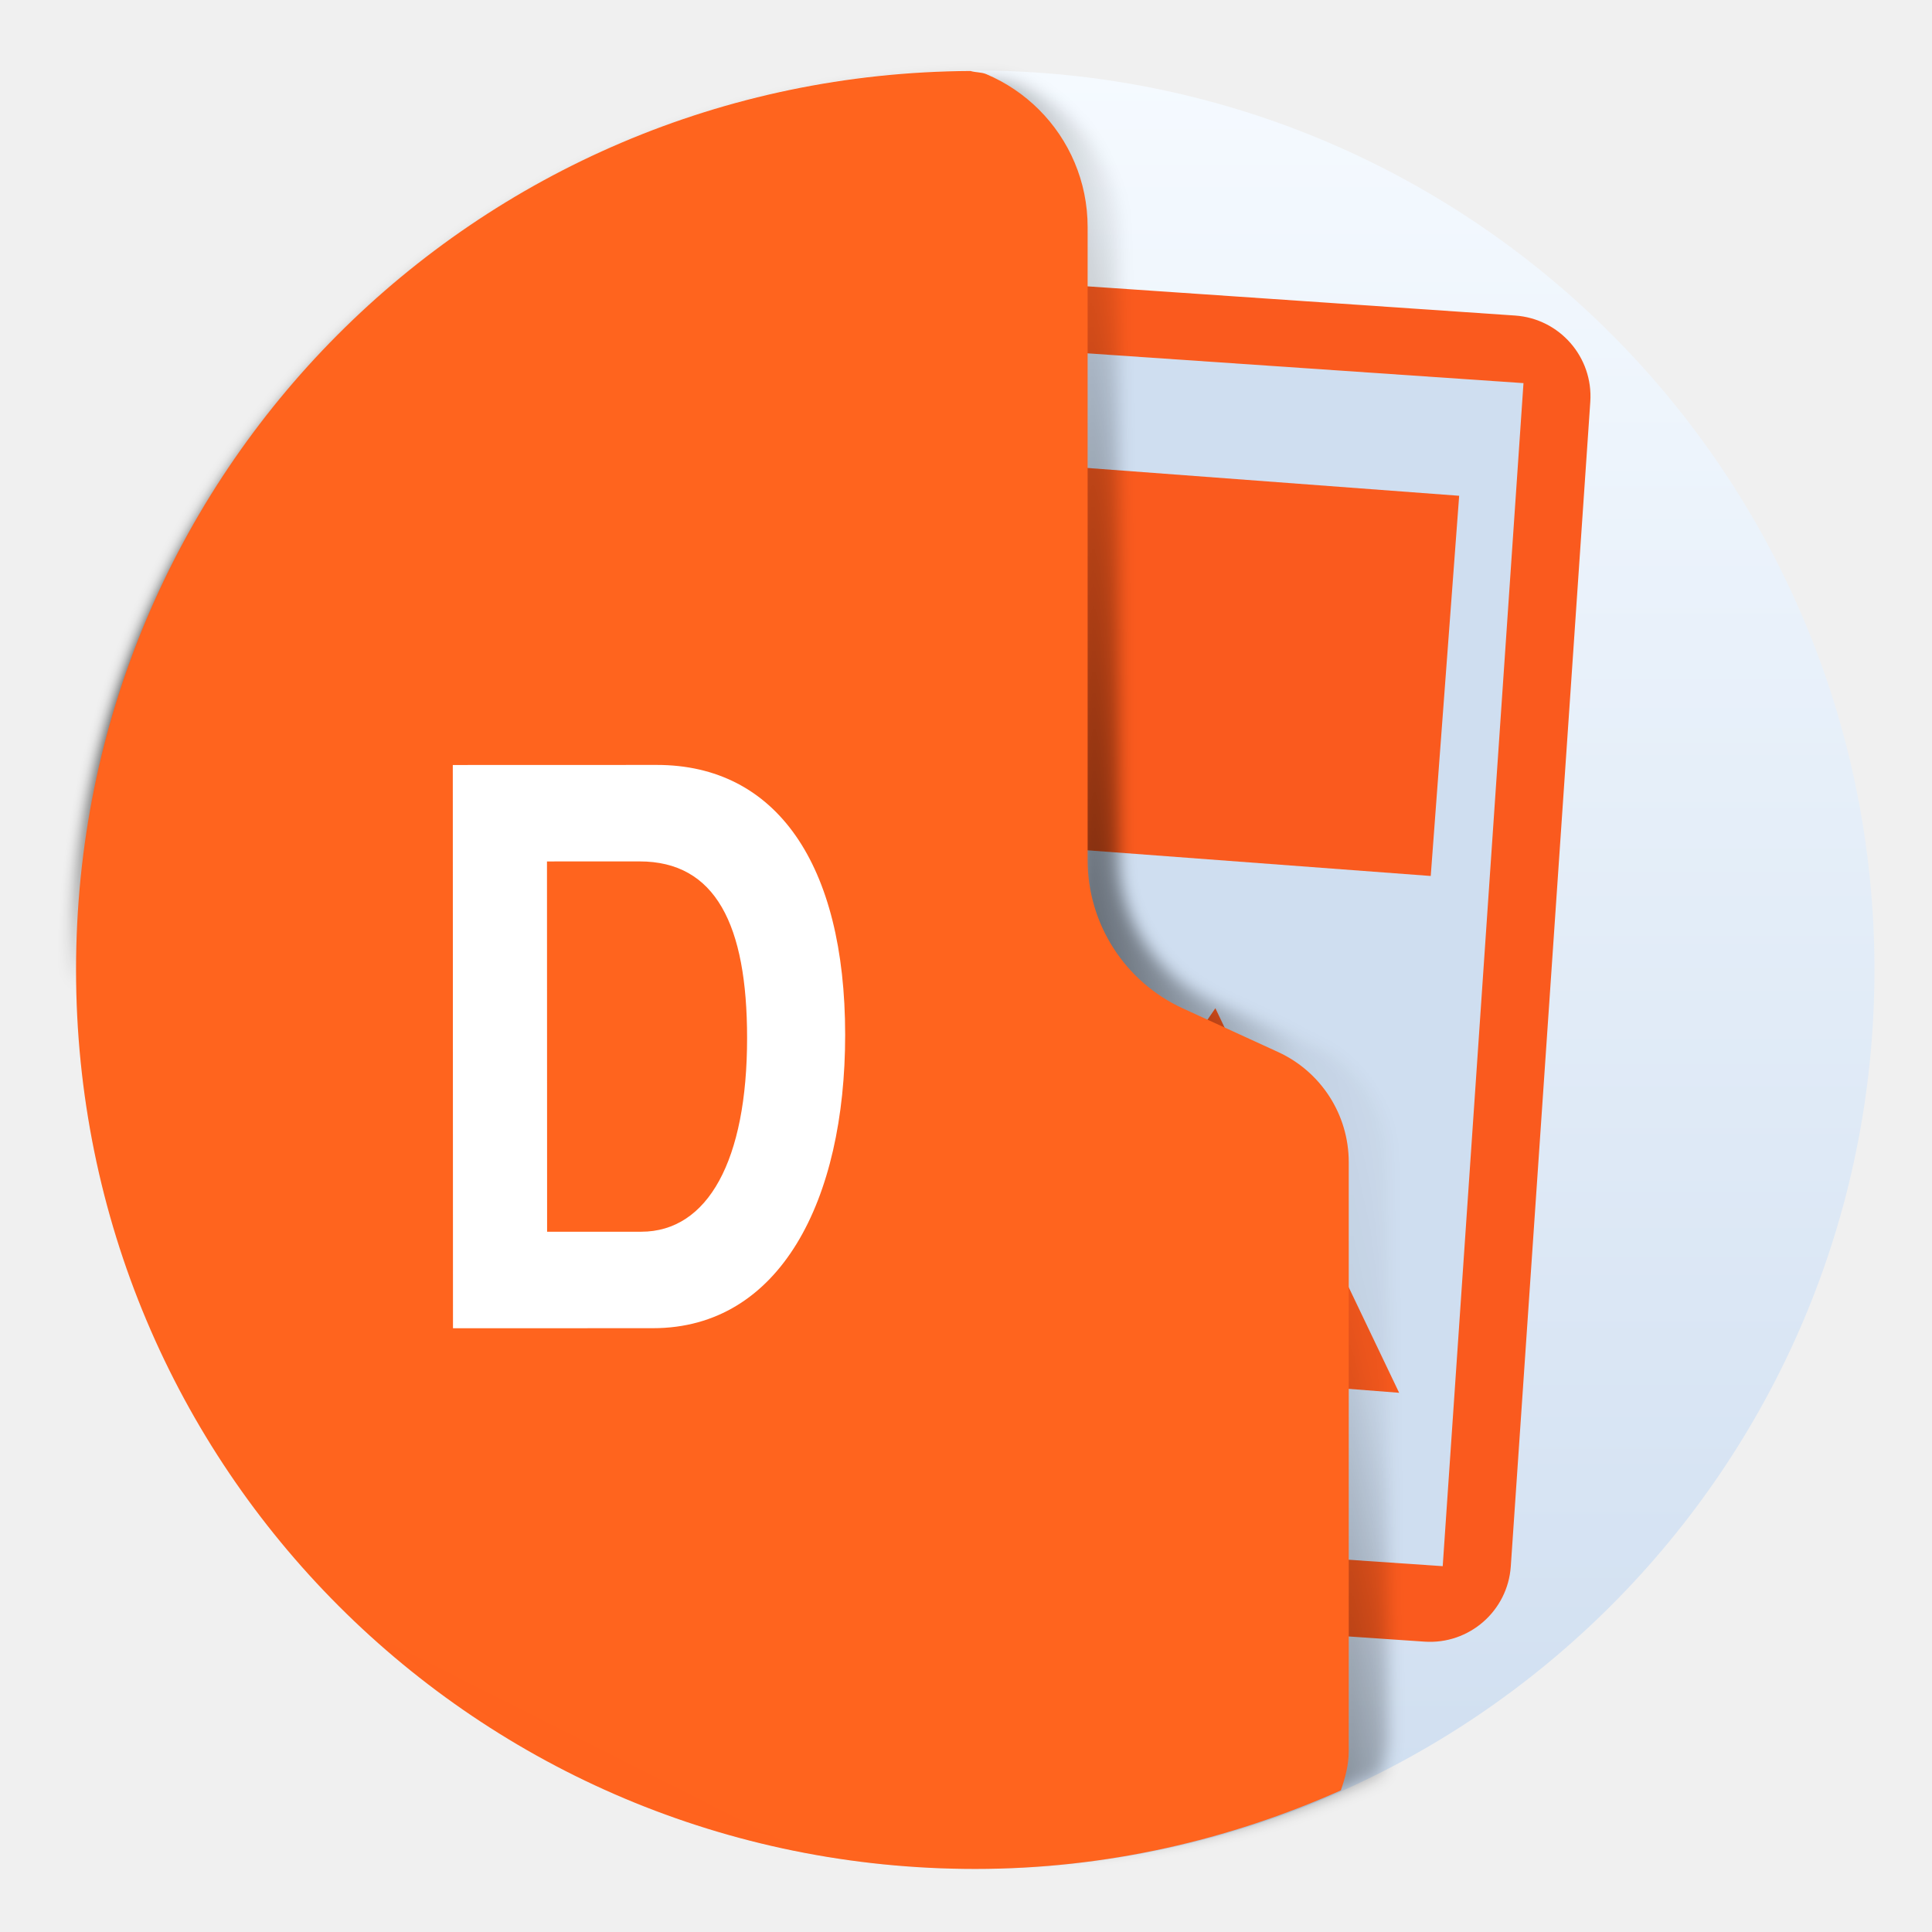
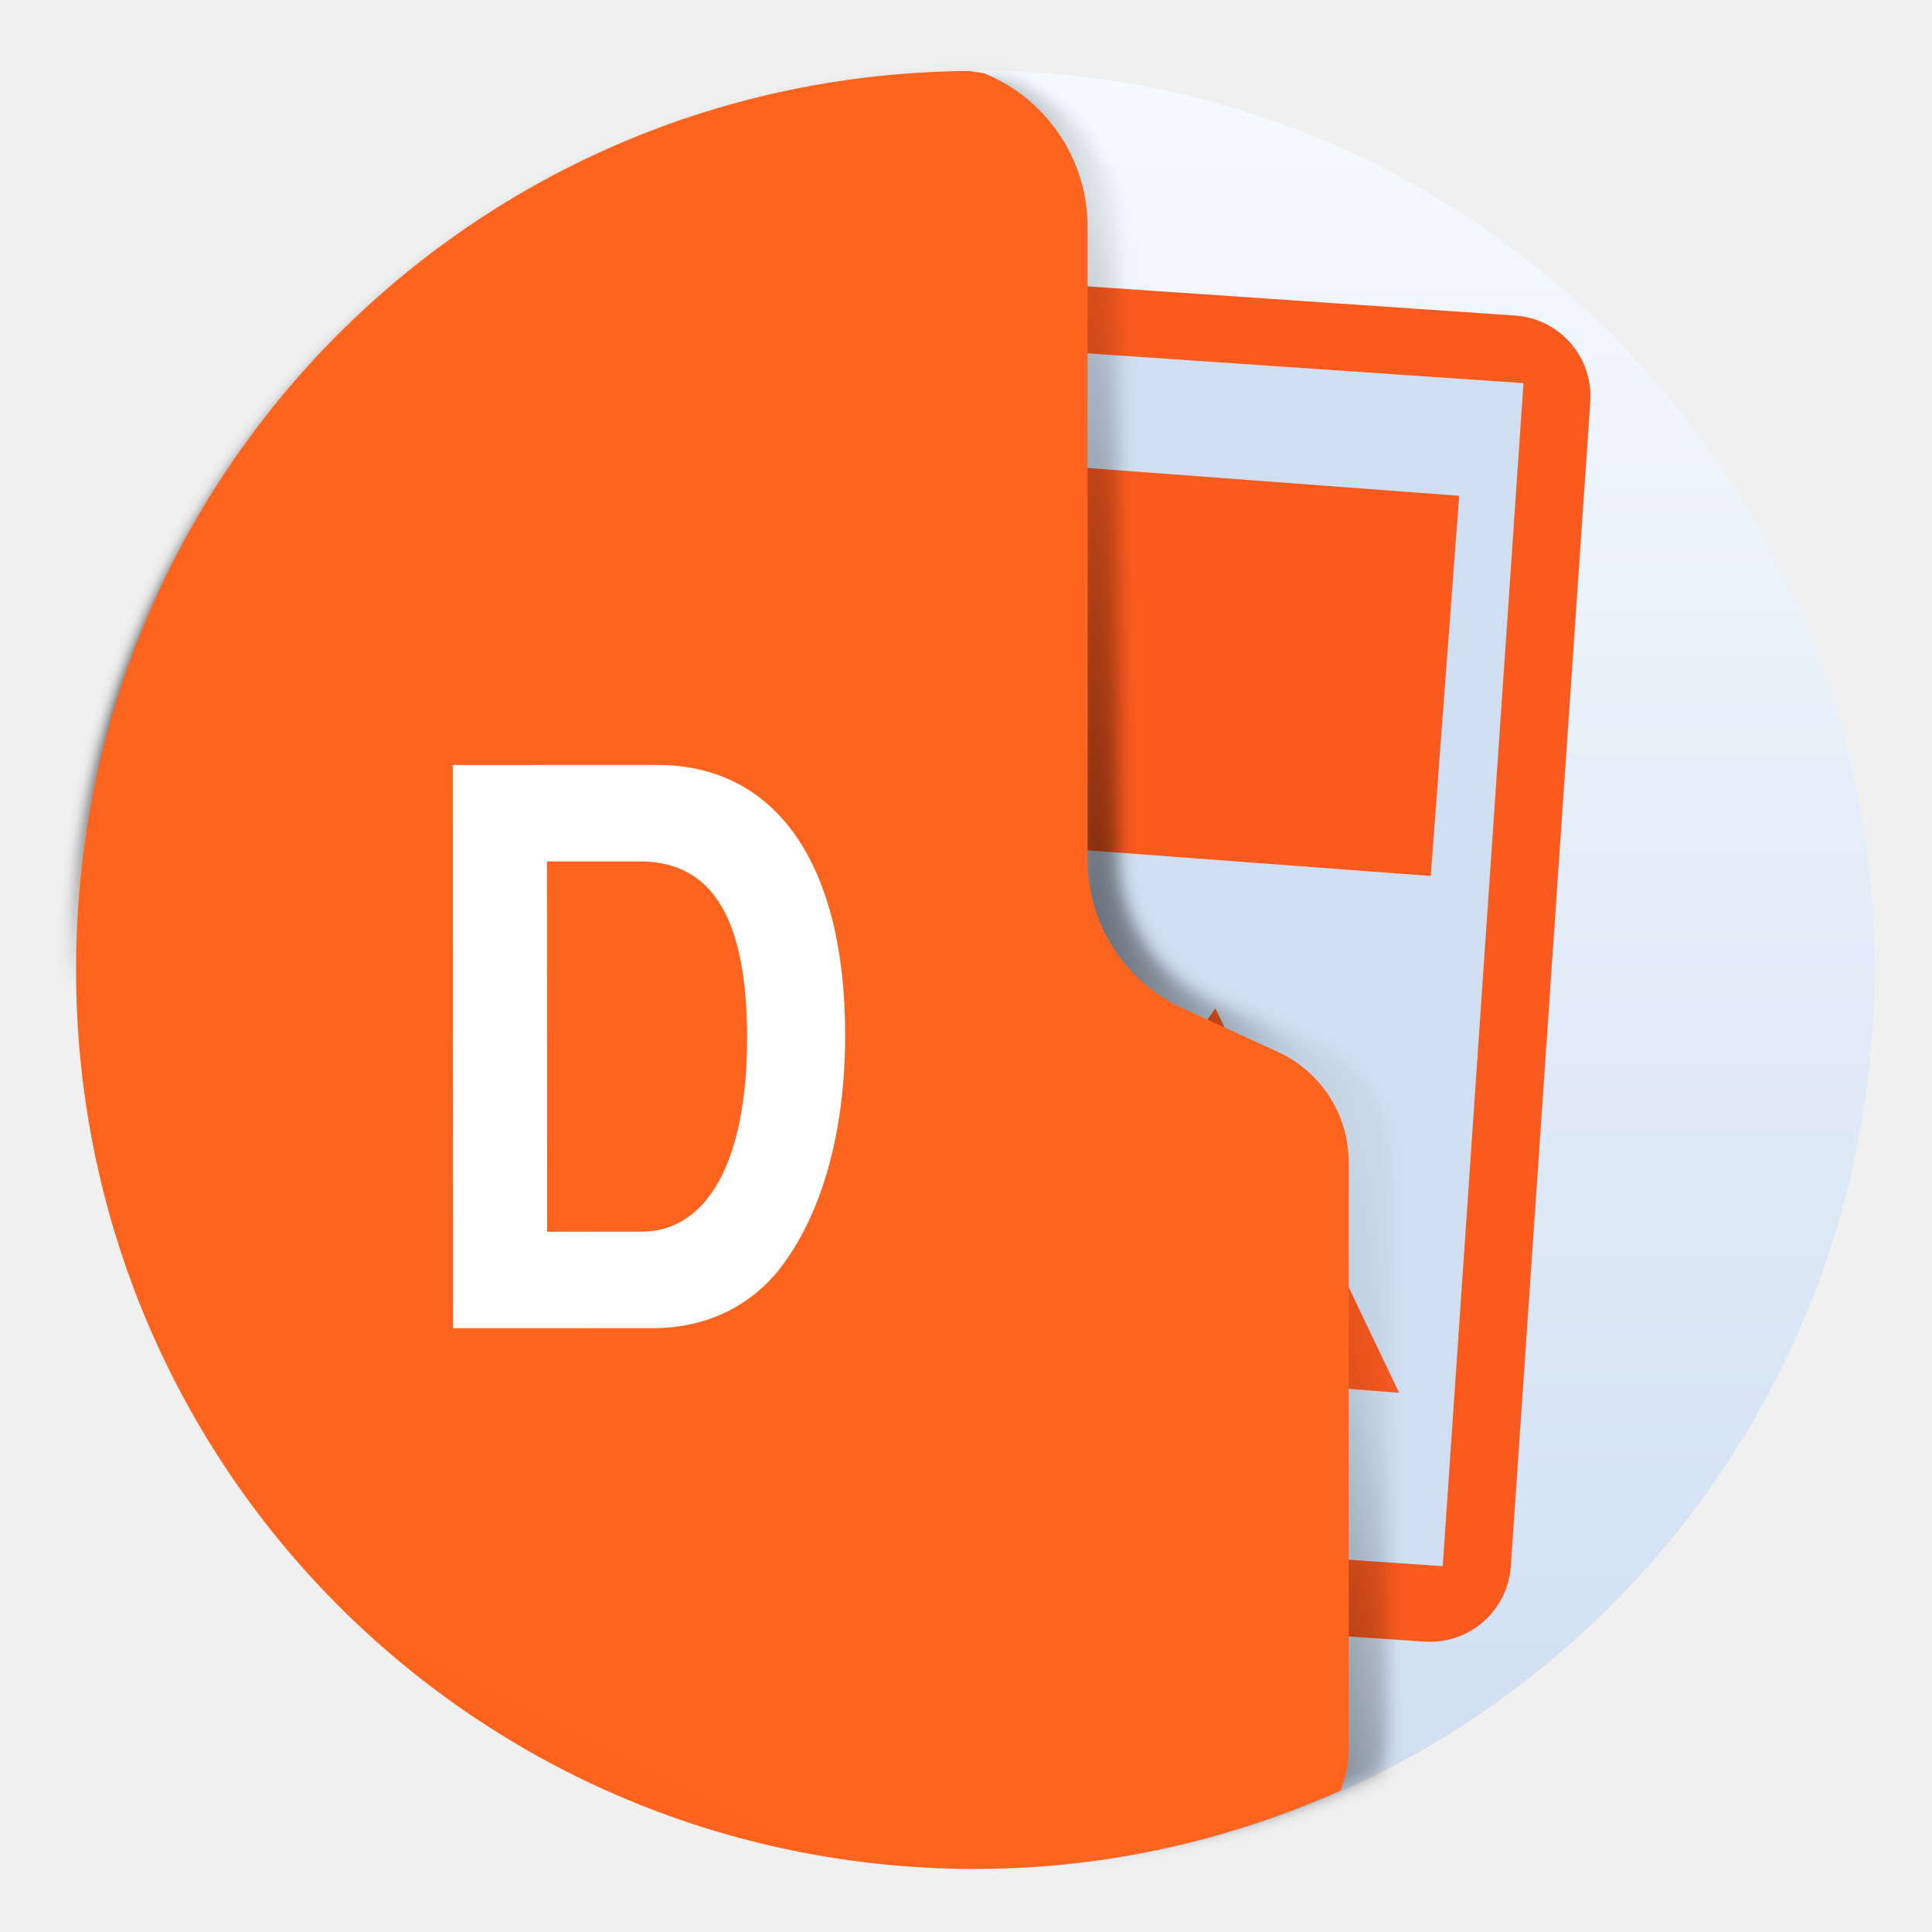
- <svg xmlns="http://www.w3.org/2000/svg" xmlns:xlink="http://www.w3.org/1999/xlink" width="64" height="64" version="1.1" viewBox="0 0 64 64">
-   <defs>
-     <linearGradient id="b-3" x1="410.79" x2="410.79" y1="546.47" y2="501.28" gradientTransform="matrix(1.3182,0,0,1.3182,-506.82,-658.63)" gradientUnits="userSpaceOnUse">
-       <stop stop-color="#cfdef0" offset="0" />
-       <stop stop-color="#f5faff" offset="1" />
+ <svg xmlns="http://www.w3.org/2000/svg" xmlns:xlink="http://www.w3.org/1999/xlink" id="svg59" viewBox="0 0 64 64" version="1.1" height="64" width="64">
+   <defs id="defs32">
+     <linearGradient gradientUnits="userSpaceOnUse" gradientTransform="matrix(1.3182,0,0,1.3182,-506.82,-658.63)" y2="501.28" y1="546.47" x2="410.79" x1="410.79" id="b-3">
+       <stop id="stop4" offset="0" stop-color="#cfdef0" />
+       <stop id="stop6" offset="1" stop-color="#f5faff" />
    </linearGradient>
-     <linearGradient id="linearGradient4283" x1="365.4" x2="365.4" y1="-19.589" y2="-407.29" gradientUnits="userSpaceOnUse" xlink:href="#b-3" />
-     <filter id="filter1047" x="-.014" y="-.01" width="1.028" height="1.021" color-interpolation-filters="sRGB">
-       <feGaussianBlur stdDeviation="0.256" />
+     <linearGradient xlink:href="#b-3" gradientUnits="userSpaceOnUse" y2="-407.29" y1="-19.589" x2="365.4" x1="365.4" id="linearGradient4283" />
+     <filter color-interpolation-filters="sRGB" height="1.021" width="1.028" y="-.01" x="-.014" id="filter1047">
+       <feGaussianBlur id="feGaussianBlur10" stdDeviation="0.256" />
    </filter>
-     <linearGradient id="linearGradient949" x1="410.79" x2="410.79" y1="546.47" y2="501.28" gradientTransform="matrix(1.3182 0 0 1.3182 -506.51 -658.51)" gradientUnits="userSpaceOnUse" xlink:href="#b-3" />
-     <linearGradient id="linearGradient953" x1="121.64" x2="137.18" y1="34.339" y2="31.042" gradientTransform="matrix(.9905 0 0 .9515 .88626 2.4434)" gradientUnits="userSpaceOnUse">
-       <stop offset="0" />
-       <stop stop-opacity=".055" offset=".776" />
-       <stop stop-opacity=".027" offset=".913" />
-       <stop stop-opacity=".02" offset=".932" />
-       <stop stop-opacity=".012" offset=".95" />
-       <stop stop-opacity="0" offset="1" />
+     <linearGradient xlink:href="#b-3" gradientUnits="userSpaceOnUse" gradientTransform="matrix(1.3182 0 0 1.3182 -506.51 -658.51)" y2="501.28" y1="546.47" x2="410.79" x1="410.79" id="linearGradient949" />
+     <linearGradient gradientUnits="userSpaceOnUse" gradientTransform="matrix(.9905 0 0 .9515 .88626 2.4434)" y2="31.042" y1="34.339" x2="137.18" x1="121.64" id="linearGradient953">
+       <stop id="stop14" offset="0" />
+       <stop id="stop16" offset=".776" stop-opacity=".055" />
+       <stop id="stop18" offset=".913" stop-opacity=".027" />
+       <stop id="stop20" offset=".932" stop-opacity=".02" />
+       <stop id="stop22" offset=".95" stop-opacity=".012" />
+       <stop id="stop24" offset="1" stop-opacity="0" />
    </linearGradient>
-     <linearGradient id="linearGradient986" x1="44.678" x2="2.518" y1="2.609" y2="61.911" gradientTransform="matrix(.46646 -.07087 .07087 .46646 -122.33 -1.8856)" gradientUnits="userSpaceOnUse">
-       <stop stop-color="#ff641e" offset="0" />
-       <stop stop-color="#f5461e" offset="1" />
+     <linearGradient gradientUnits="userSpaceOnUse" gradientTransform="matrix(.46646 -.07087 .07087 .46646 -122.33 -1.8856)" y2="61.911" y1="2.609" x2="2.518" x1="44.678" id="linearGradient986">
+       <stop id="stop27" offset="0" stop-color="#ff641e" />
+       <stop id="stop29" offset="1" stop-color="#f5461e" />
    </linearGradient>
  </defs>
-   <filter id="b" x="-.386" y="-.294" width="1.771" height="1.588" color-interpolation-filters="sRGB">
-     <feGaussianBlur stdDeviation="23.131" />
+   <filter color-interpolation-filters="sRGB" height="1.588" width="1.771" y="-.294" x="-.386" id="b">
+     <feGaussianBlur id="feGaussianBlur34" stdDeviation="23.131" />
  </filter>
-   <rect x="2.518" y="2.335" width="59.576" height="59.576" ry="29.788" fill="url(#linearGradient949)" stroke-width="1.004" />
-   <g transform="matrix(.10696 0 0 .10696 .81339 54.556)">
-     <rect transform="rotate(3.9056)" x="262.38" y="-442.82" width="195.15" height="411.66" ry="25.079" fill="#fa5a1e" />
-     <path d="m288.52-403.4 175.71 11.996-25.015 366.4-175.71-11.996z" fill="url(#linearGradient4283)" />
-     <path d="m425.72-78.704-131.6-10.258 74.685-108.84z" fill="#fa5a1e" stroke-width="10.007" />
-     <path d="m326.56-365.32 117.75 8.806-8.806 117.75-117.75-8.806z" fill="#fa5a1e" />
+   <rect id="rect37" stroke-width="1.004" fill="url(#linearGradient949)" ry="29.788" height="59.576" width="59.576" y="2.335" x="2.518" />
+   <g id="g47" transform="matrix(.10696 0 0 .10696 .81339 54.556)">
+     <rect id="rect39" fill="#fa5a1e" ry="25.079" height="411.66" width="195.15" y="-442.82" x="262.38" transform="rotate(3.9056)" />
+     <path id="path41" fill="url(#linearGradient4283)" d="m288.52-403.4 175.71 11.996-25.015 366.4-175.71-11.996z" />
+     <path id="path43" stroke-width="10.007" fill="#fa5a1e" d="m425.72-78.704-131.6-10.258 74.685-108.84z" />
+     <path id="path45" fill="#fa5a1e" d="m326.56-365.32 117.75 8.806-8.806 117.75-117.75-8.806z" />
  </g>
-   <path transform="matrix(1.0001 0 0 .99488 -90.787 .18495)" d="m123.85 2.482c-16.938 0.086-30.551 13.197-30.551 29.489 0 0.195 0.012 0.386 0.015 0.58 0.32-15.379 13.264-27.664 29.332-27.746 0.167 0.05 0.359 0.036 0.518 0.1 0.652 0.265 1.239 0.647 1.731 1.121 0.493 0.473 0.891 1.037 1.167 1.663 0.276 0.626 0.428 1.314 0.428 2.037v19.952c0 1.006 0.306 1.964 0.849 2.776 0.543 0.812 1.324 1.479 2.275 1.897l3.124 1.375c0.707 0.311 1.288 0.807 1.691 1.411 0.403 0.604 0.629 1.316 0.629 2.063v18.564c0 0.439-0.117 0.845-0.259 1.238-3.502 1.495-7.347 2.382-11.418 2.461 0.211 4e-3 0.419 0.015 0.631 0.015 4.462 0 8.669-0.948 12.488-2.578 0.148-0.409 0.271-0.831 0.271-1.288v-19.324c0-0.777-0.236-1.52-0.656-2.148-0.419-0.628-1.024-1.144-1.76-1.468l-3.252-1.431c-0.99-0.436-1.803-1.13-2.368-1.976-0.565-0.846-0.884-1.843-0.884-2.89v-20.769c0-0.752-0.158-1.469-0.445-2.12-0.287-0.652-0.702-1.239-1.215-1.732-0.513-0.493-1.123-0.89-1.801-1.165-0.166-0.067-0.366-0.054-0.54-0.106z" fill="url(#linearGradient953)" filter="url(#filter1047)" stroke-width="1.015" />
-   <path d="m44.417 59.31c0.143-0.413 0.262-0.839 0.262-1.301v-19.51c0-0.785-0.228-1.534-0.635-2.168-0.407-0.634-0.993-1.155-1.707-1.482l-3.154-1.445c-0.96-0.44-1.749-1.14-2.297-1.994s-0.857-1.861-0.857-2.918v-20.969c0-0.759-0.153-1.483-0.432-2.141-0.278-0.658-0.68-1.251-1.178-1.748-0.497-0.497-1.09-0.9-1.748-1.178-0.161-0.068-0.355-0.053-0.523-0.105-16.427 0.087-29.629 13.323-29.629 29.771 0 16.503 13.285 29.789 29.787 29.789 4.327 0 8.408-0.956 12.111-2.602z" fill="url(#linearGradient986)" stroke-width="1.004" />
-   <g transform="matrix(.095679 -.01341 .01341 .095679 5.0236 9.6831)" font-family="'TeX Gyre Heros Cn'" font-size="242px" font-stretch="condensed" font-weight="bold" letter-spacing="0" stroke-width="2.521" word-spacing="0">
-     <text transform="rotate(7.9599)" x="86.531" y="355.23" fill="#ffffff" font-size="268.99px" stroke-width="2.802">
-       <tspan x="86.531" y="355.23" stroke-width="2.802">D</tspan>
-     </text>
+   <path id="path49" stroke-width="1.015" filter="url(#filter1047)" fill="url(#linearGradient953)" d="m123.85 2.482c-16.938 0.086-30.551 13.197-30.551 29.489 0 0.195 0.012 0.386 0.015 0.58 0.32-15.379 13.264-27.664 29.332-27.746 0.167 0.05 0.359 0.036 0.518 0.1 0.652 0.265 1.239 0.647 1.731 1.121 0.493 0.473 0.891 1.037 1.167 1.663 0.276 0.626 0.428 1.314 0.428 2.037v19.952c0 1.006 0.306 1.964 0.849 2.776 0.543 0.812 1.324 1.479 2.275 1.897l3.124 1.375c0.707 0.311 1.288 0.807 1.691 1.411 0.403 0.604 0.629 1.316 0.629 2.063v18.564c0 0.439-0.117 0.845-0.259 1.238-3.502 1.495-7.347 2.382-11.418 2.461 0.211 4e-3 0.419 0.015 0.631 0.015 4.462 0 8.669-0.948 12.488-2.578 0.148-0.409 0.271-0.831 0.271-1.288v-19.324c0-0.777-0.236-1.52-0.656-2.148-0.419-0.628-1.024-1.144-1.76-1.468l-3.252-1.431c-0.99-0.436-1.803-1.13-2.368-1.976-0.565-0.846-0.884-1.843-0.884-2.89v-20.769c0-0.752-0.158-1.469-0.445-2.12-0.287-0.652-0.702-1.239-1.215-1.732-0.513-0.493-1.123-0.89-1.801-1.165-0.166-0.067-0.366-0.054-0.54-0.106z" transform="matrix(1.0001 0 0 .99488 -90.787 .18495)" />
+   <path id="path51" stroke-width="1.004" fill="url(#linearGradient986)" d="m44.417 59.31c0.143-0.413 0.262-0.839 0.262-1.301v-19.51c0-0.785-0.228-1.534-0.635-2.168-0.407-0.634-0.993-1.155-1.707-1.482l-3.154-1.445c-0.96-0.44-1.749-1.14-2.297-1.994s-0.857-1.861-0.857-2.918v-20.969c0-0.759-0.153-1.483-0.432-2.141-0.278-0.658-0.68-1.251-1.178-1.748-0.497-0.497-1.09-0.9-1.748-1.178-0.161-0.068-0.355-0.053-0.523-0.105-16.427 0.087-29.629 13.323-29.629 29.771 0 16.503 13.285 29.789 29.787 29.789 4.327 0 8.408-0.956 12.111-2.602z" />
+   <g id="g57" word-spacing="0" stroke-width="2.521" letter-spacing="0" font-weight="bold" font-stretch="condensed" font-size="242px" font-family="'TeX Gyre Heros Cn'" transform="matrix(.095679 -.01341 .01341 .095679 5.0236 9.6831)">
+     <g style="font-size:268.99px;fill:#ffffff;stroke-width:2.802" id="text55" transform="rotate(7.9599)" aria-label="D">
+       <path id="path886" style="stroke-width:2.802" d="m 103.209,355.23 h 68.592 c 17.484,0 32.817,-6.994 43.307,-20.174 14.525,-18.56 22.595,-46.804 22.595,-80.428 0,-58.64 -23.671,-92.533 -64.558,-92.533 h -69.937 z m 32.279,-160.049 h 31.741 c 25.016,0 36.852,19.636 36.852,60.523 0,41.962 -13.45,66.441 -36.314,66.441 h -32.279 z" />
+     </g>
  </g>
</svg>
